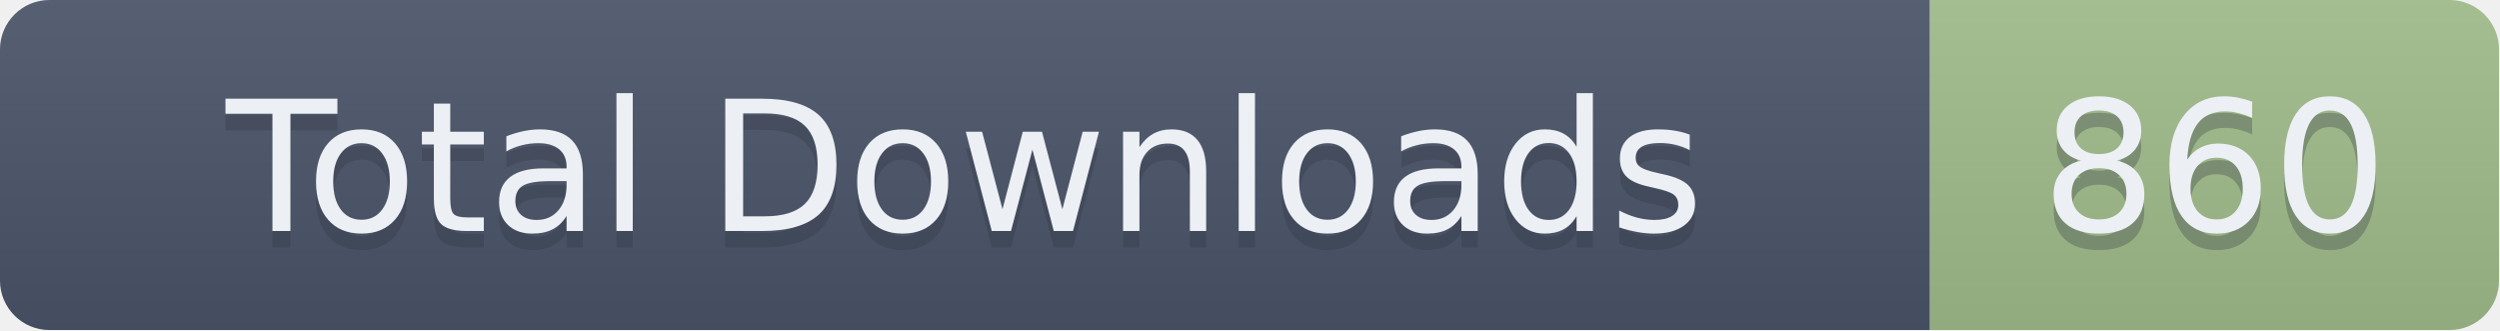
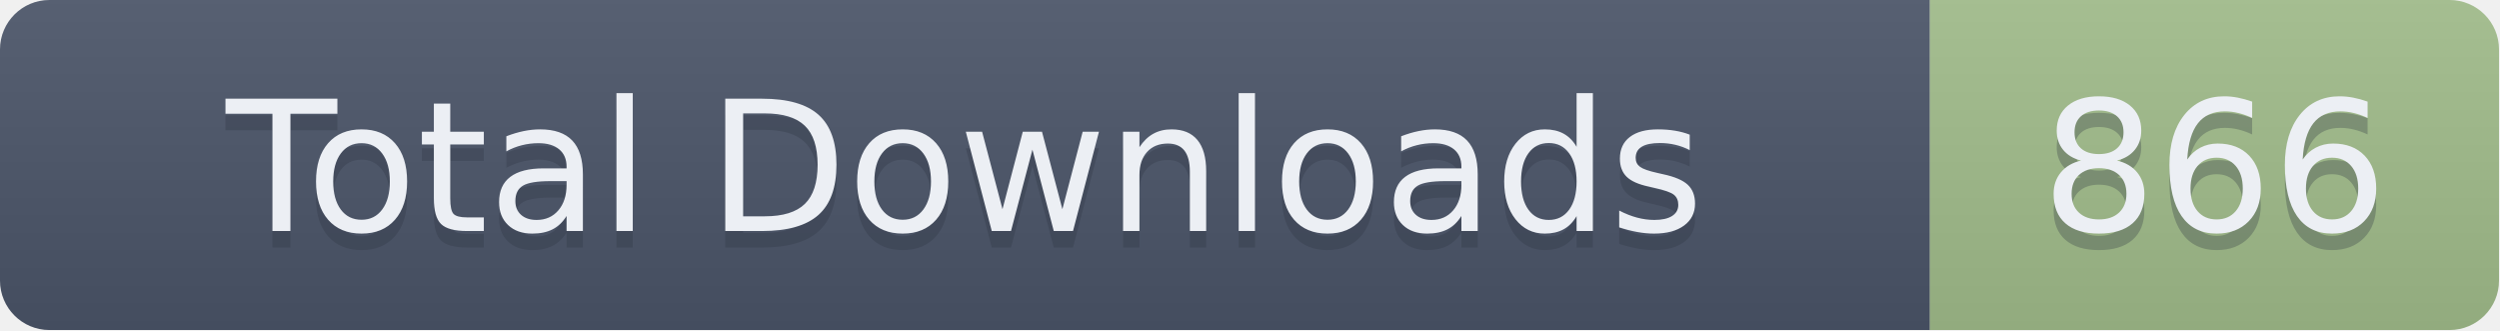
- <svg xmlns="http://www.w3.org/2000/svg" width="151.5" height="20" role="img" aria-label="Total Downloads: 860">
+ <svg xmlns="http://www.w3.org/2000/svg" width="151.5" height="20" role="img" aria-label="Total Downloads: 866">
  <linearGradient id="s" x2="0" y2="100%">
    <stop offset="0" stop-color="#bbb" stop-opacity=".1" />
    <stop offset="1" stop-opacity=".1" />
  </linearGradient>
  <clipPath id="r">
    <rect width="151.5" height="20" rx="3" fill="#fff" />
  </clipPath>
  <g clip-path="url(#r)">
    <rect width="117" height="20" fill="#4C566A" />
    <rect x="117" width="34.5" height="20" fill="#A3BE8C" />
    <rect width="151.5" height="20" fill="url(#s)" />
  </g>
  <g fill="#ECEFF4" text-anchor="middle" font-family="Verdana,Geneva,DejaVu Sans,sans-serif" text-rendering="geometricPrecision" font-size="110">
    <text aria-hidden="true" x="585" y="150" fill="#2E3440" fill-opacity=".3" transform="scale(.1)" textLength="1070">Total Downloads</text>
    <text x="585" y="140" transform="scale(.1)" textLength="1070">Total Downloads</text>
-     <text aria-hidden="true" x="1342.5" y="150" fill="#2E3440" fill-opacity=".3" transform="scale(.1)" textLength="245">860</text>
-     <text x="1342.5" y="140" transform="scale(.1)" textLength="245">860</text>
+     <text aria-hidden="true" x="1342.5" y="150" fill="#2E3440" fill-opacity=".3" transform="scale(.1)" textLength="245">866</text>
+     <text x="1342.5" y="140" transform="scale(.1)" textLength="245">866</text>
  </g>
</svg>
